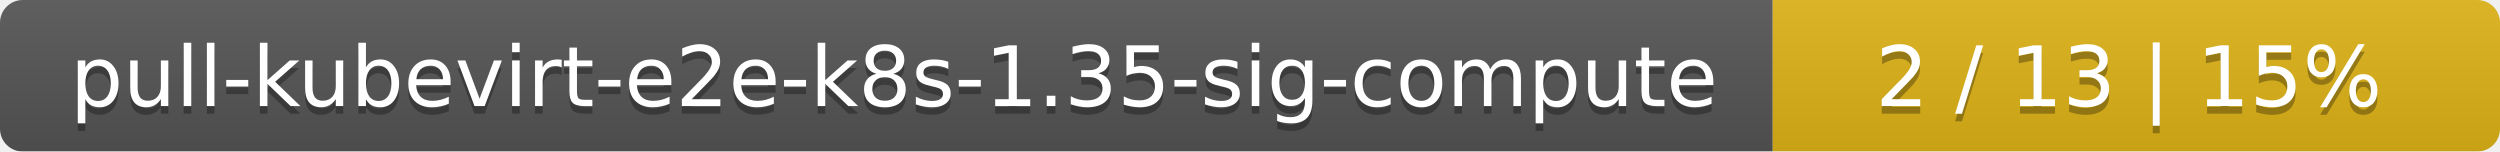
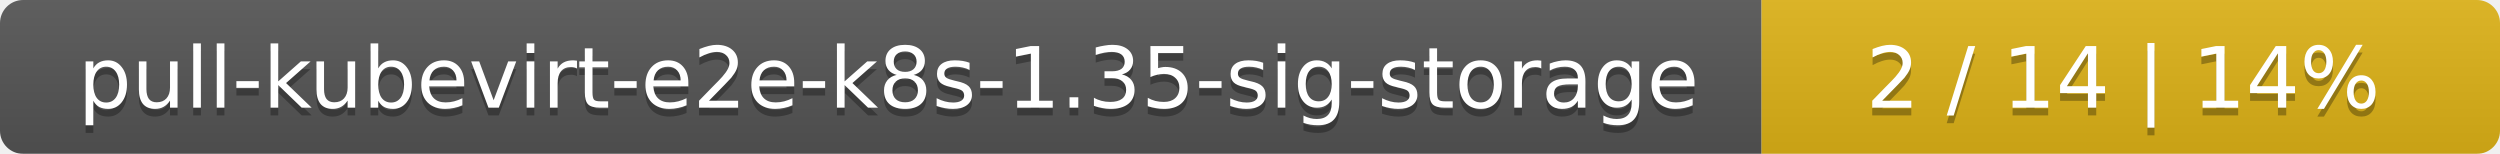
- <svg xmlns="http://www.w3.org/2000/svg" width="330" height="20">
+ <svg xmlns="http://www.w3.org/2000/svg" width="325" height="20">
  <linearGradient id="smooth" x2="0" y2="100%">
    <stop offset="0" stop-color="#bbb" stop-opacity=".1" />
    <stop offset="1" stop-opacity=".1" />
  </linearGradient>
  <mask id="round">
-     <rect width="330" height="20" rx="3" fill="#fff" />
+     <rect width="325" height="20" rx="3" fill="#fff" />
  </mask>
  <g mask="url(#round)">
-     <rect width="234" height="20" fill="#555" />
-     <rect x="234" width="96" height="20" fill="#dfb317" />
-     <rect width="330" height="20" fill="url(#smooth)" />
+     <rect width="229" height="20" fill="#555" />
+     <rect x="229" width="96" height="20" fill="#dfb317" />
+     <rect width="325" height="20" fill="url(#smooth)" />
  </g>
  <g fill="#fff" text-anchor="middle" font-family="DejaVu Sans,Verdana,Geneva,sans-serif" font-size="11">
-     <text x="118" y="15" fill="#010101" fill-opacity=".3">pull-kubevirt-e2e-k8s-1.35-sig-compute</text>
-     <text x="118" y="14">pull-kubevirt-e2e-k8s-1.35-sig-compute</text>
-     <text x="281" y="15" fill="#010101" fill-opacity=".3">2 / 13    |    15%</text>
-     <text x="281" y="14">2 / 13    |    15%</text>
+     <text x="115.5" y="15" fill="#010101" fill-opacity=".3">pull-kubevirt-e2e-k8s-1.35-sig-storage</text>
+     <text x="115.5" y="14">pull-kubevirt-e2e-k8s-1.35-sig-storage</text>
+     <text x="276" y="15" fill="#010101" fill-opacity=".3">2 / 14    |    14%</text>
+     <text x="276" y="14">2 / 14    |    14%</text>
  </g>
</svg>
